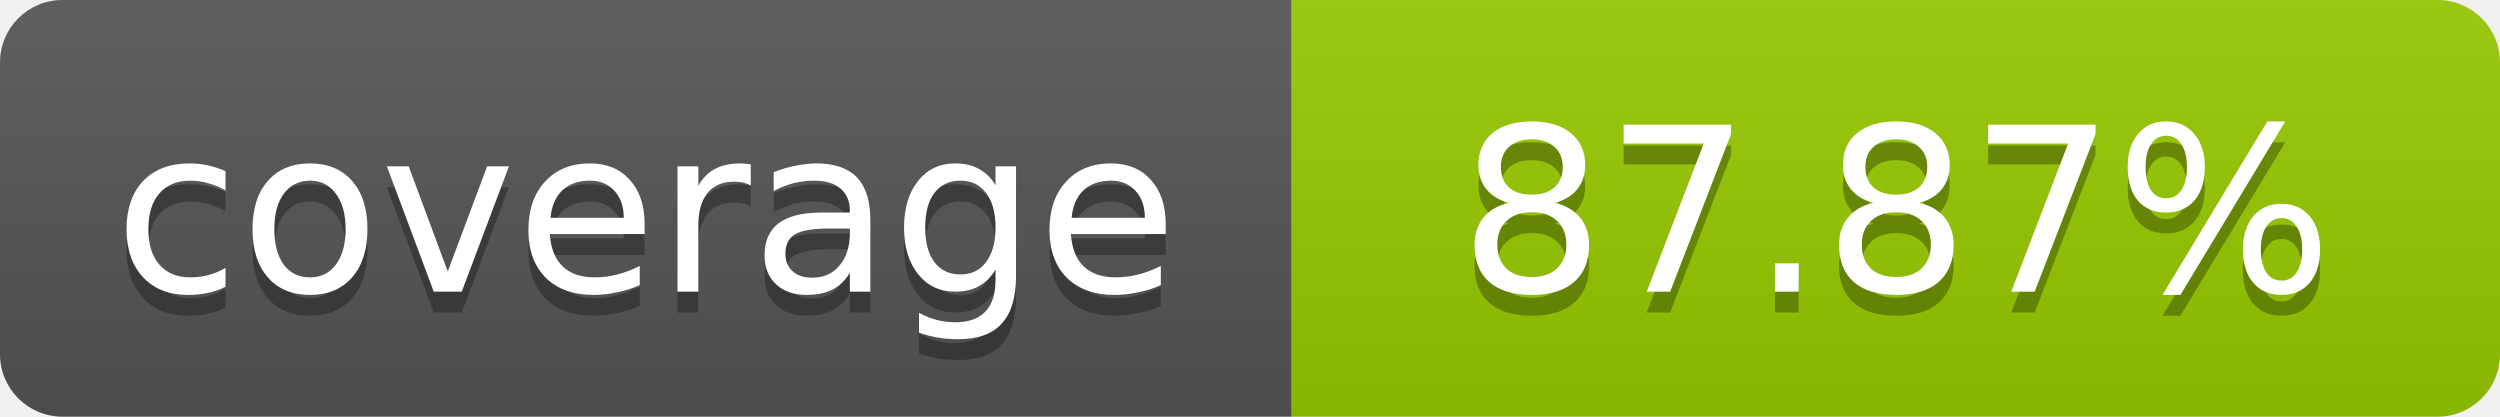
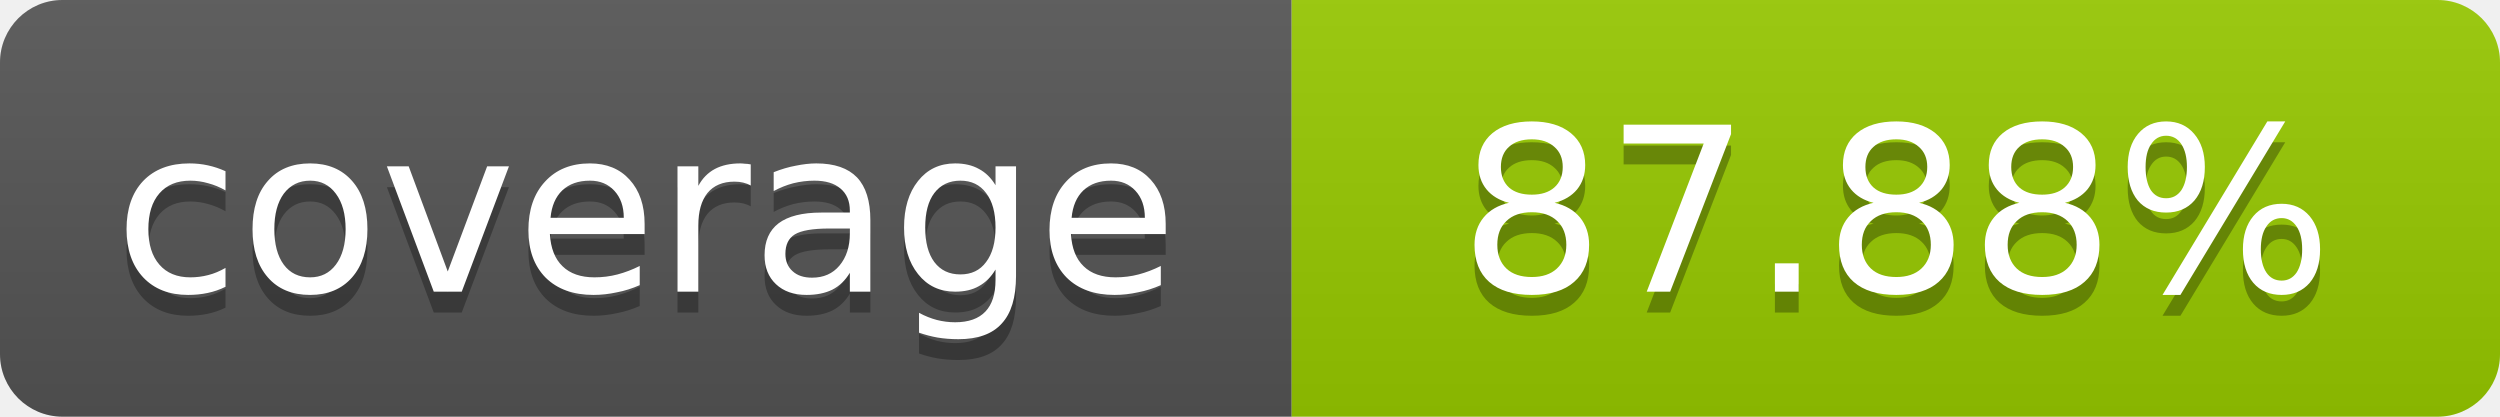
- <svg xmlns="http://www.w3.org/2000/svg" width="120" height="20" role="img" aria-label="coverage: 87.87%">
+ <svg xmlns="http://www.w3.org/2000/svg" width="120" height="20" role="img" aria-label="coverage: 87.88%">
  <linearGradient id="s" x2="0" y2="100%">
    <stop offset="0" stop-color="#bbb" stop-opacity=".1" />
    <stop offset="1" stop-opacity=".1" />
  </linearGradient>
  <clipPath id="r">
    <rect width="120" height="20" rx="3" fill="#fff" />
  </clipPath>
  <g clip-path="url(#r)">
    <rect width="62" height="20" fill="#555" />
    <rect x="62" width="58" height="20" fill="#97CA00" />
    <rect width="120" height="20" fill="url(#s)" />
  </g>
  <g fill="#fff" text-anchor="middle" font-family="Verdana,Geneva,DejaVu Sans,sans-serif" font-size="11">
    <text x="31" y="15" fill="#010101" fill-opacity=".3">coverage</text>
    <text x="31" y="14">coverage</text>
-     <text x="91" y="15" fill="#010101" fill-opacity=".3">87.87%</text>
-     <text x="91" y="14">87.87%</text>
+     <text x="91" y="15" fill="#010101" fill-opacity=".3">87.88%</text>
+     <text x="91" y="14">87.88%</text>
  </g>
</svg>
